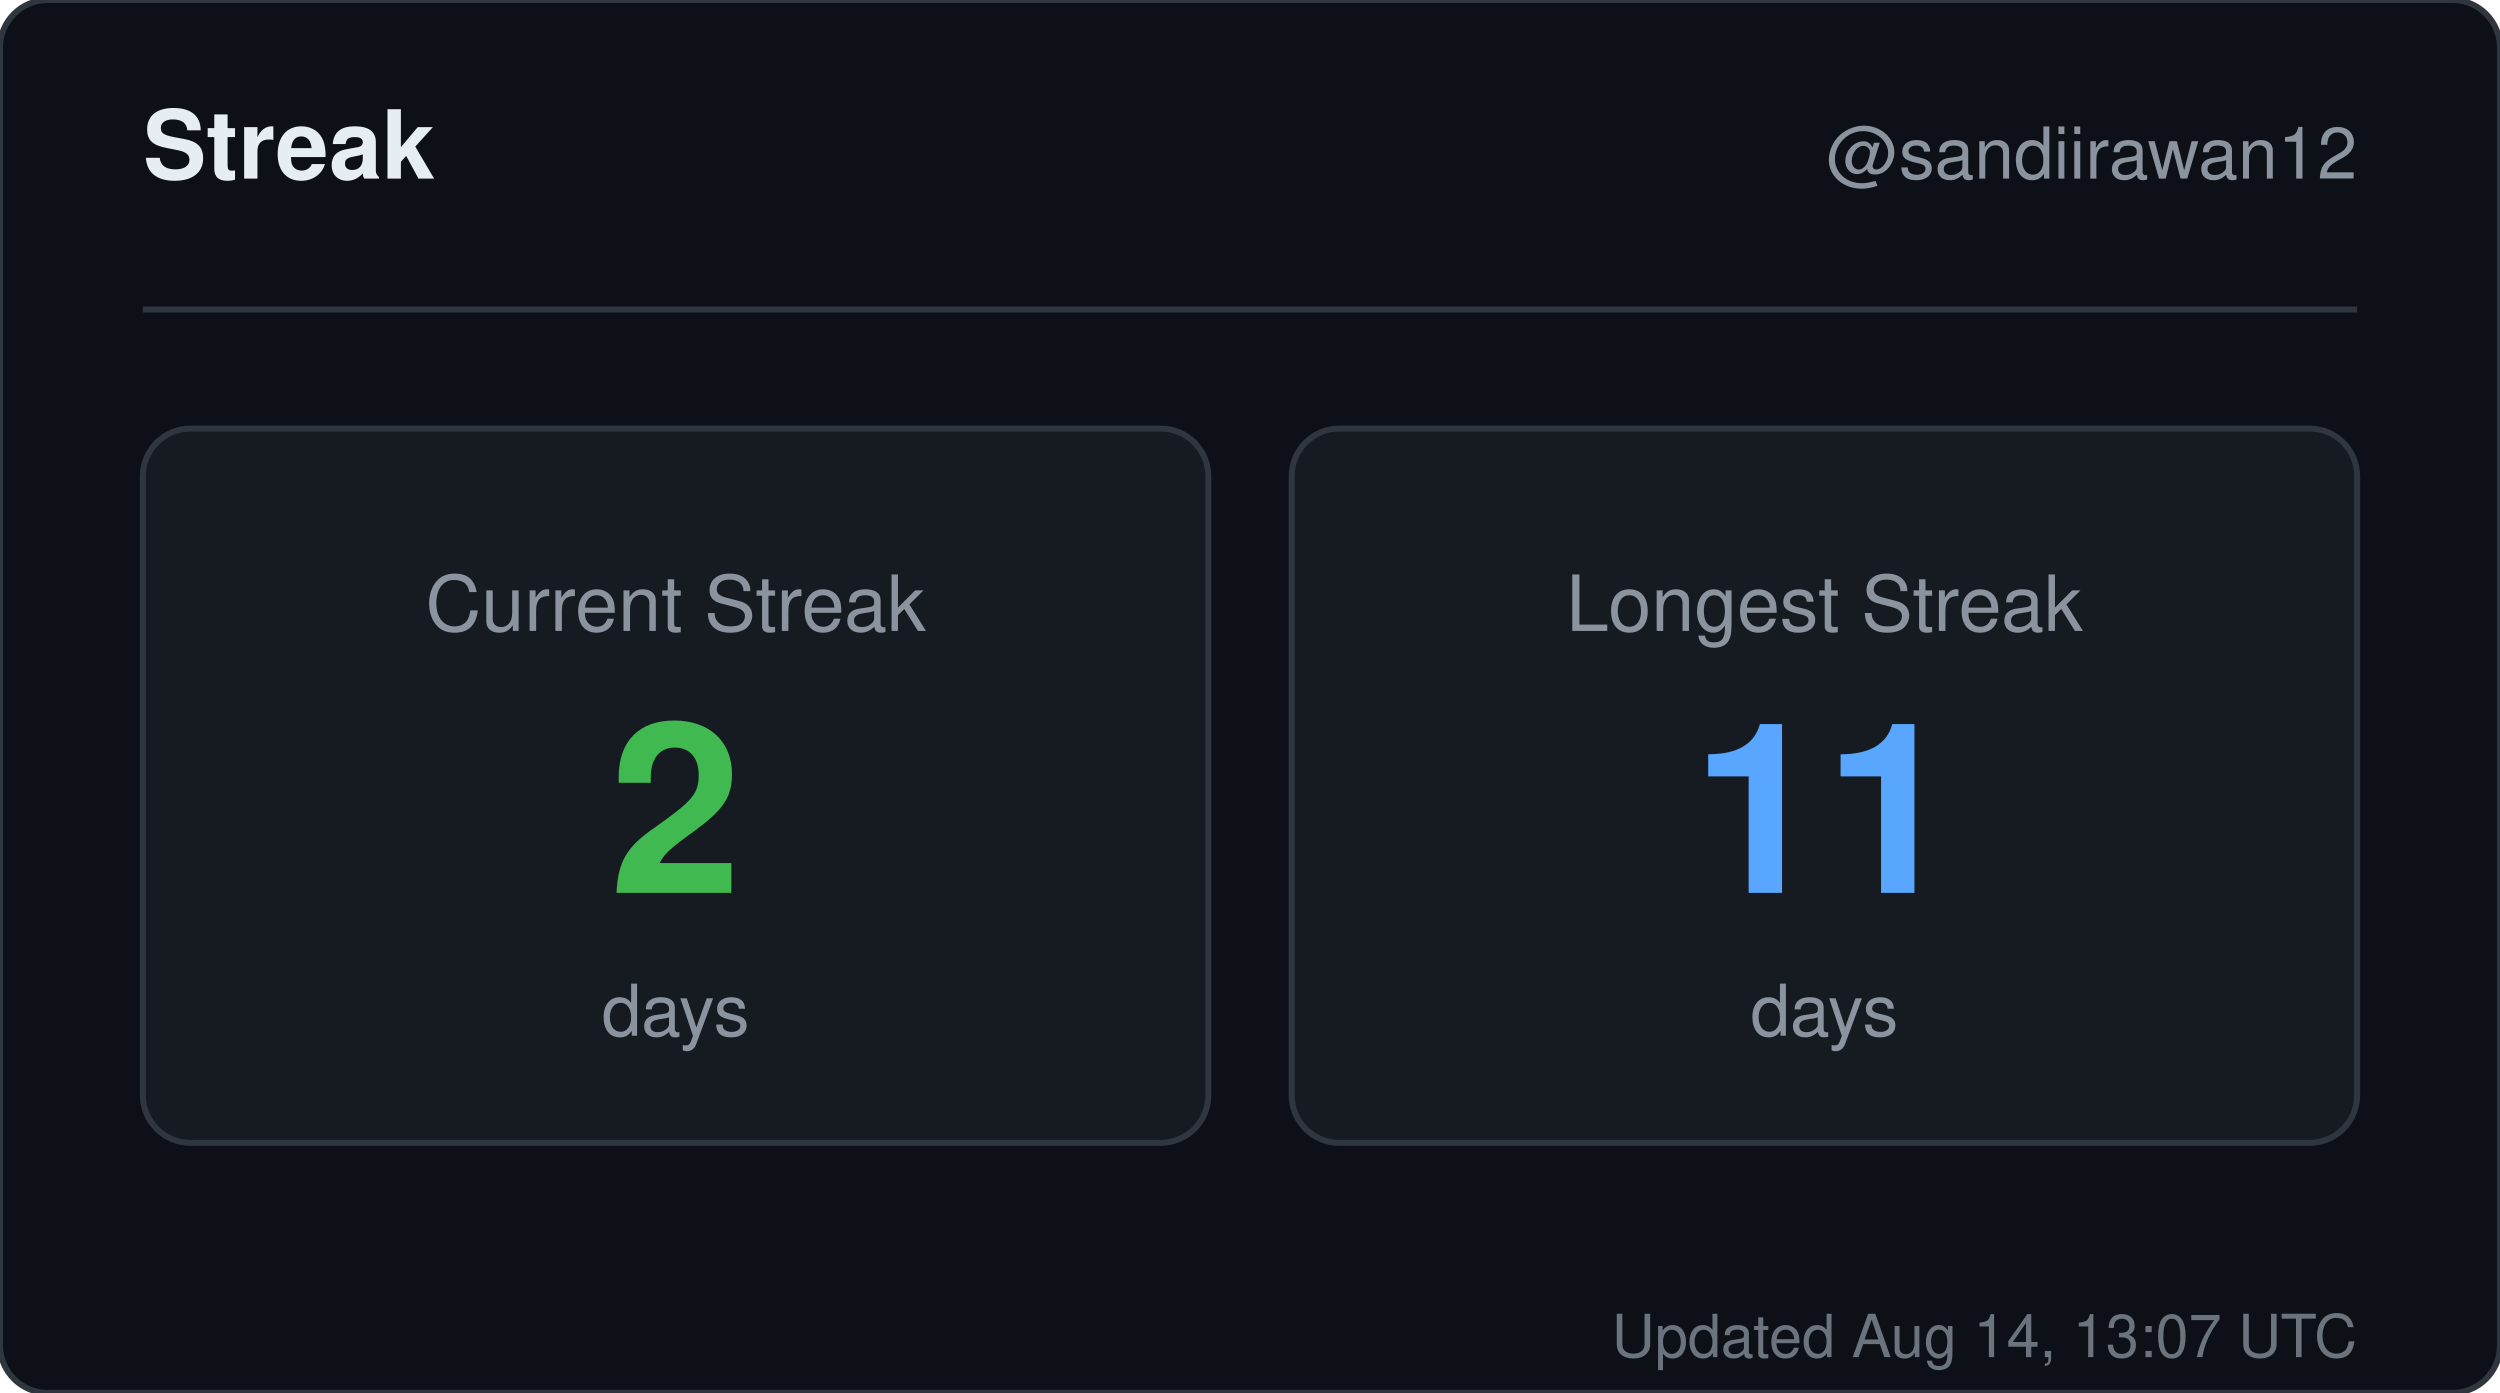
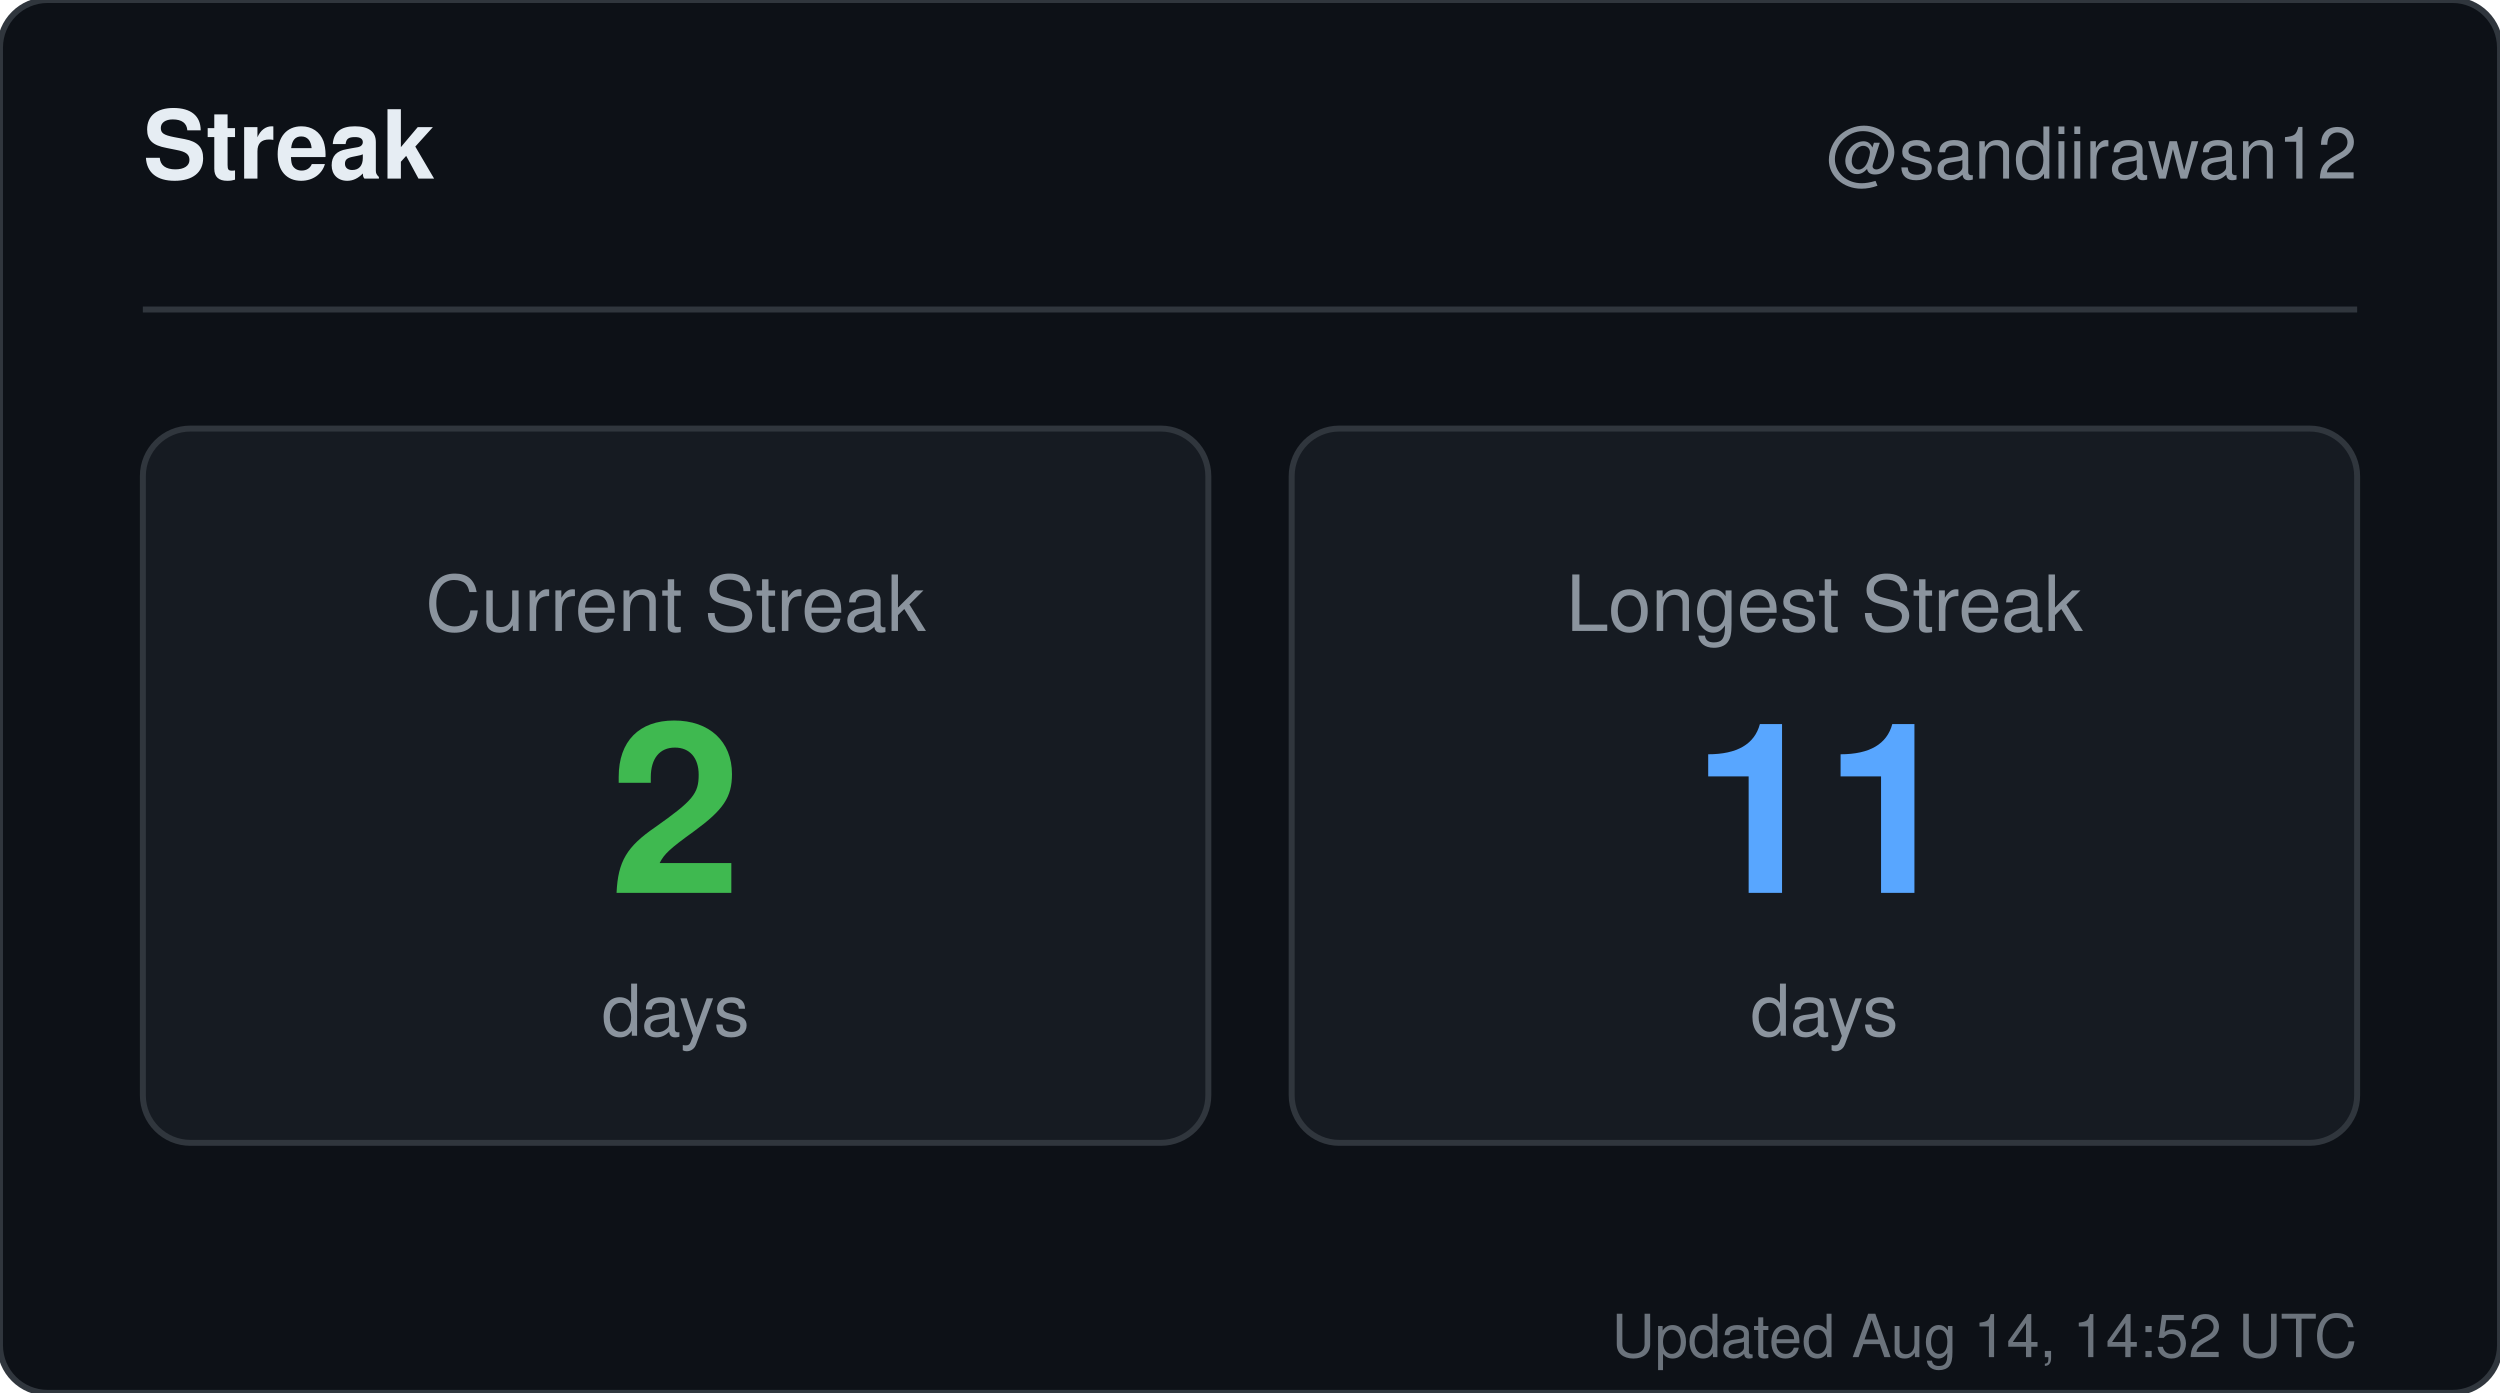
<svg xmlns="http://www.w3.org/2000/svg" width="420" height="234" viewBox="0 0 420 234" role="img" aria-label="Streak for sandiirawan12">
  <rect width="420" height="234" rx="8" fill="#0d1117" stroke="#30363d" />
  <g font-family="-apple-system, BlinkMacSystemFont, Segoe UI, Helvetica, Arial, sans-serif">
    <text x="24" y="30" fill="#e6edf3" font-size="16" font-weight="700">Streak</text>
    <text x="396" y="30" fill="#8b949e" font-size="12" text-anchor="end">@sandiirawan12</text>
    <line x1="24" y1="52" x2="396" y2="52" stroke="#30363d" />
    <rect x="24" y="72" width="179" height="120" rx="8" fill="#161b22" stroke="#30363d" />
    <text x="113.5" y="106" fill="#8b949e" font-size="13" text-anchor="middle">Current Streak</text>
    <text x="113.5" y="150" fill="#3fb950" font-size="40" font-weight="700" text-anchor="middle">2</text>
    <text x="113.5" y="174" fill="#8b949e" font-size="12" text-anchor="middle">days</text>
    <rect x="217" y="72" width="179" height="120" rx="8" fill="#161b22" stroke="#30363d" />
    <text x="306.5" y="106" fill="#8b949e" font-size="13" text-anchor="middle">Longest Streak</text>
    <text x="306.5" y="150" fill="#58a6ff" font-size="40" font-weight="700" text-anchor="middle">11</text>
    <text x="306.5" y="174" fill="#8b949e" font-size="12" text-anchor="middle">days</text>
-     <text x="396" y="228" fill="#8b949e" font-size="10" text-anchor="end" opacity="0.75">Updated Aug 14, 13:07 UTC</text>
+     <text x="396" y="228" fill="#8b949e" font-size="10" text-anchor="end" opacity="0.75">Updated Aug 14, 14:52 UTC</text>
  </g>
</svg>
